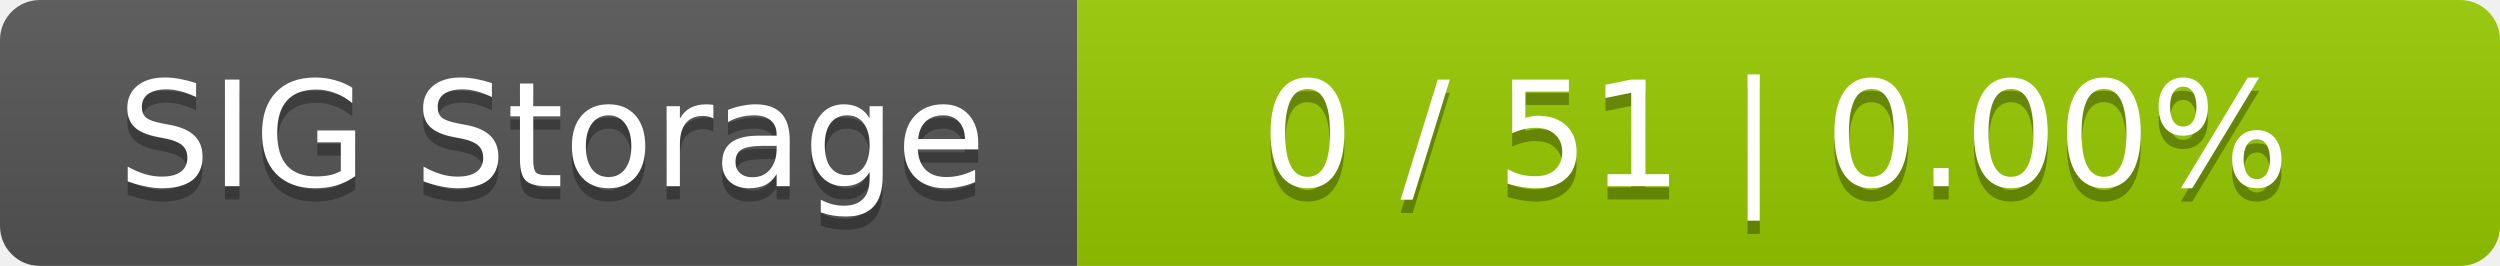
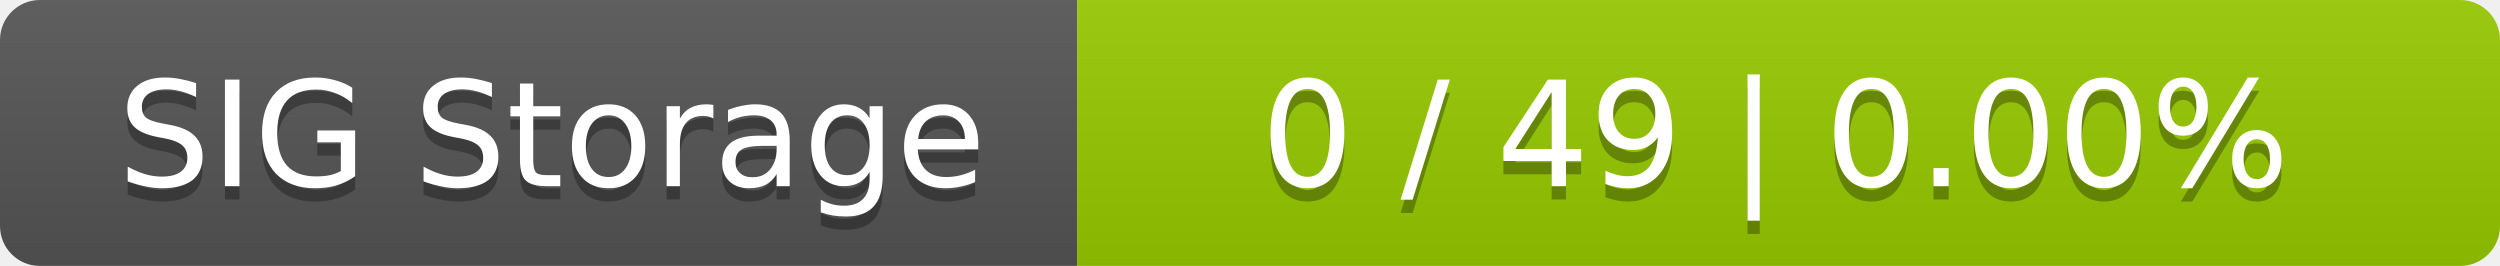
<svg xmlns="http://www.w3.org/2000/svg" width="188" height="20">
  <linearGradient id="smooth" x2="0" y2="100%">
    <stop offset="0" stop-color="#bbb" stop-opacity=".1" />
    <stop offset="1" stop-opacity=".1" />
  </linearGradient>
  <mask id="round">
    <rect width="188" height="20" rx="3" fill="#fff" />
  </mask>
  <g mask="url(#round)">
    <rect width="81" height="20" fill="#555" />
    <rect x="81" width="107" height="20" fill="#97ca00" />
    <rect width="188" height="20" fill="url(#smooth)" />
  </g>
  <g fill="#fff" text-anchor="middle" font-family="DejaVu Sans,Verdana,Geneva,sans-serif" font-size="11">
    <text x="41.5" y="15" fill="#010101" fill-opacity=".3">SIG Storage</text>
    <text x="41.5" y="14">SIG Storage</text>
-     <text x="133.5" y="15" fill="#010101" fill-opacity=".3">0 / 51    |    0.00%</text>
-     <text x="133.5" y="14">0 / 51    |    0.00%</text>
+     <text x="133.5" y="15" fill="#010101" fill-opacity=".3">0 / 49    |    0.00%</text>
+     <text x="133.5" y="14">0 / 49    |    0.00%</text>
  </g>
</svg>
